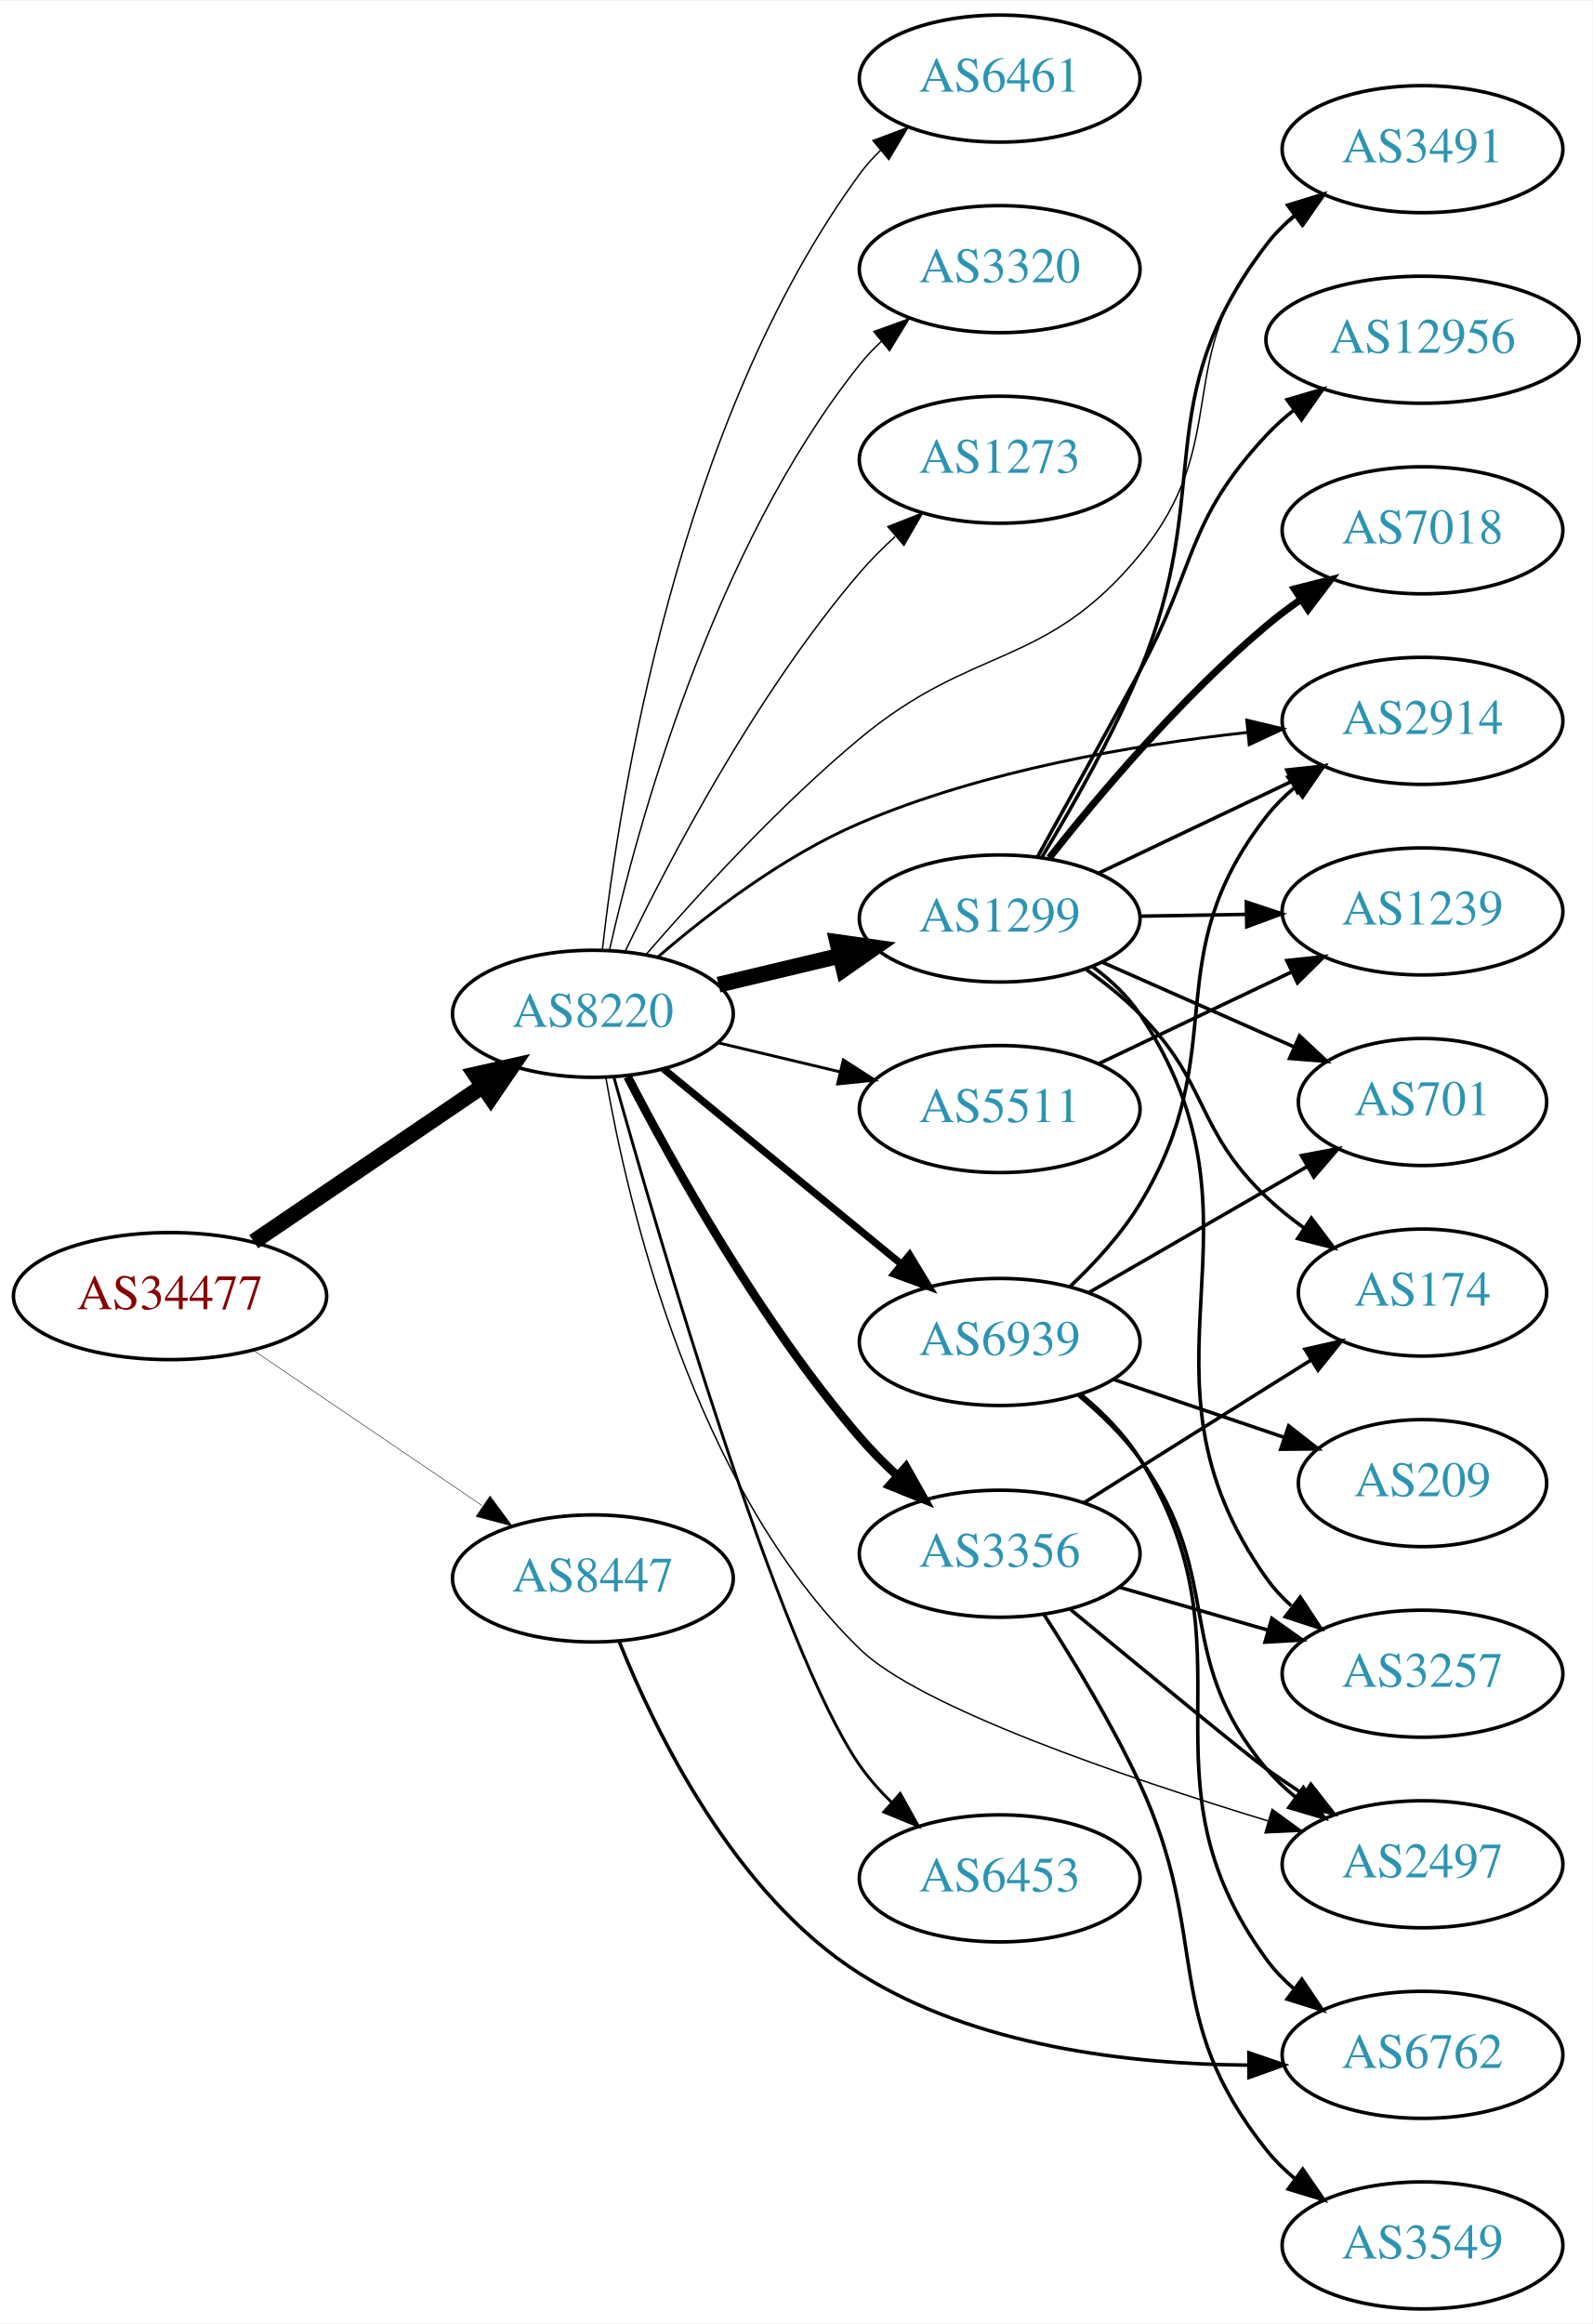
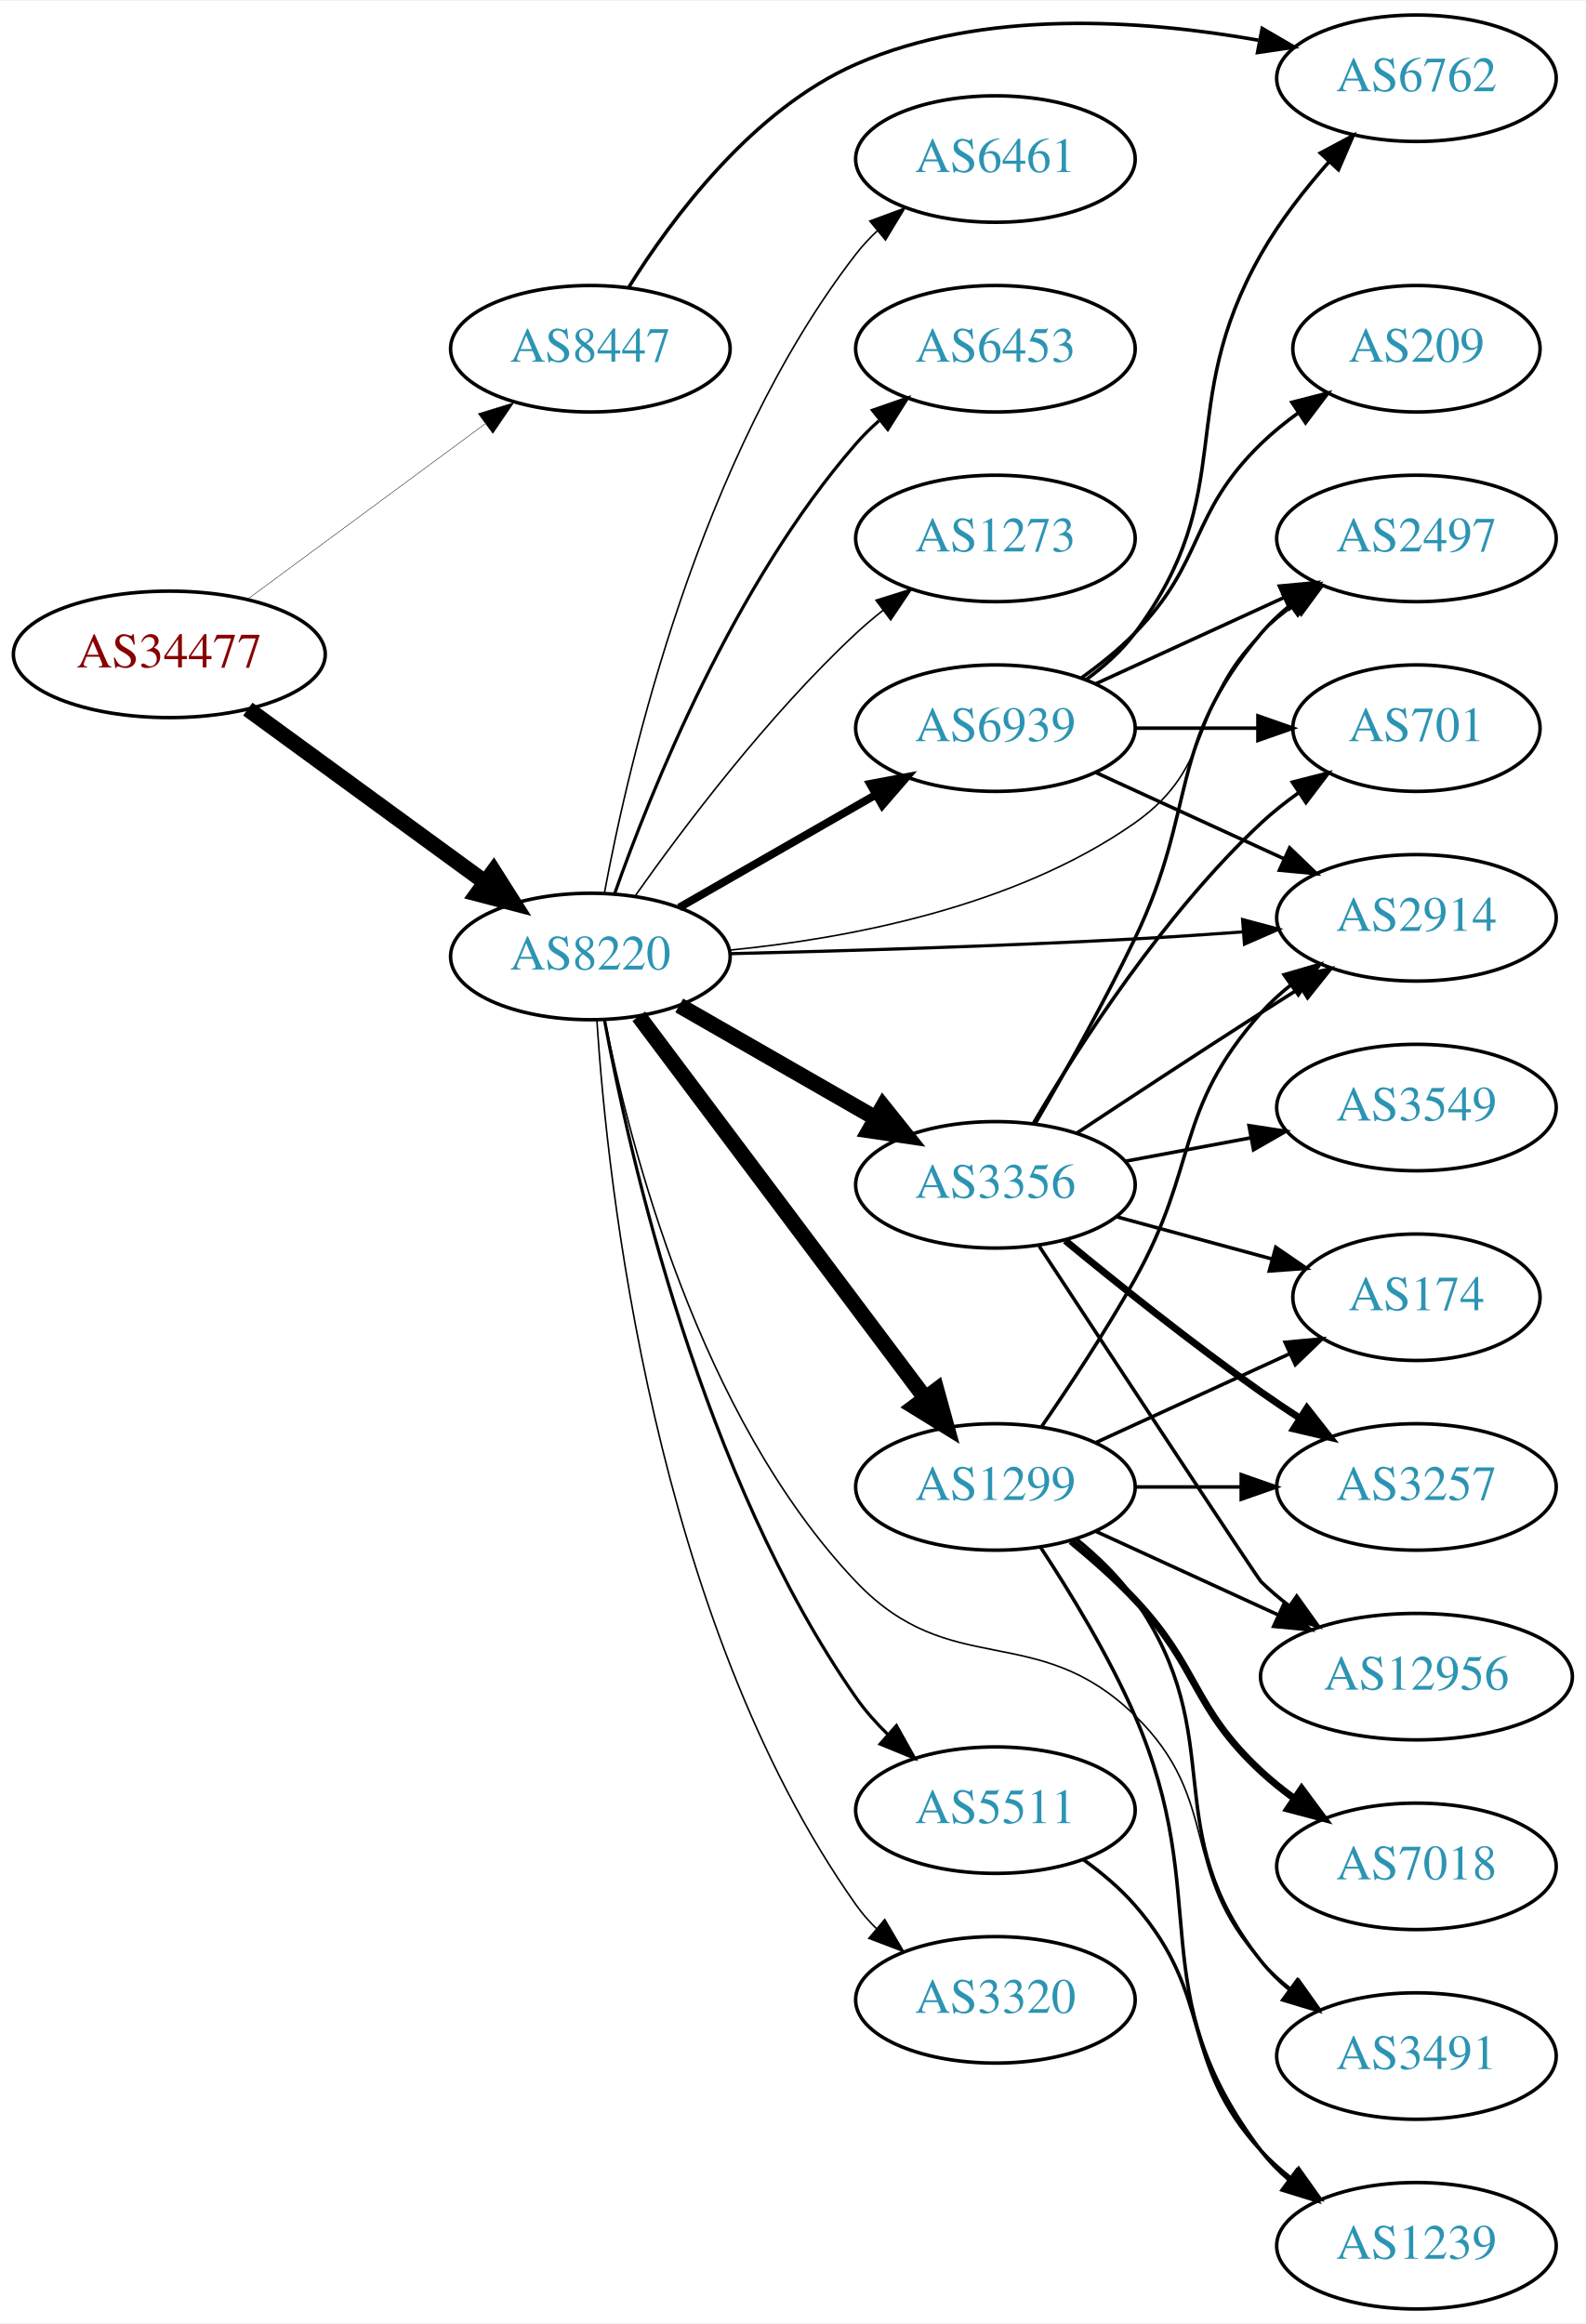
- <svg xmlns="http://www.w3.org/2000/svg" xmlns:xlink="http://www.w3.org/1999/xlink" width="451pt" height="658pt" viewBox="0.00 0.00 451.37 658.00">
-   <g id="graph0" class="graph" transform="scale(1 1) rotate(0) translate(4 654)">
-     <polygon fill="white" stroke="none" points="-4,4 -4,-654 447.37,-654 447.37,4 -4,4" />
+ <svg xmlns="http://www.w3.org/2000/svg" xmlns:xlink="http://www.w3.org/1999/xlink" width="451pt" height="661pt" viewBox="0.00 0.00 451.37 661.00">
+   <g id="graph0" class="graph" transform="scale(1 1) rotate(0) translate(4 657)">
+     <polygon fill="white" stroke="none" points="-4,4 -4,-657 447.37,-657 447.37,4 -4,4" />
    <g id="node1" class="node">
      <g id="a_node1">
        <a xlink:href="/asn/34477" xlink:title="AS34477 ~ ARAplus GmbH [AT]">
-           <ellipse fill="#ffffff" stroke="black" cx="44.196" cy="-287" rx="44.393" ry="18" />
-           <text text-anchor="middle" x="44.196" y="-283.3" font-family="Times,serif" font-size="14.00" fill="#880000">AS34477</text>
+           <ellipse fill="#ffffff" stroke="black" cx="44.196" cy="-471" rx="44.393" ry="18" />
+           <text text-anchor="middle" x="44.196" y="-467.3" font-family="Times,serif" font-size="14.00" fill="#880000">AS34477</text>
        </a>
      </g>
    </g>
    <g id="node2" class="node">
      <g id="a_node2">
        <a xlink:href="/asn/8220" xlink:title="AS8220 ~ COLT [GB]">
-           <ellipse fill="#ffffff" stroke="black" cx="164.039" cy="-367" rx="39.794" ry="18" />
-           <text text-anchor="middle" x="164.039" y="-363.3" font-family="Times,serif" font-size="14.00" fill="#2c94b3">AS8220</text>
+           <ellipse fill="#ffffff" stroke="black" cx="164.039" cy="-385" rx="39.794" ry="18" />
+           <text text-anchor="middle" x="164.039" y="-381.3" font-family="Times,serif" font-size="14.00" fill="#2c94b3">AS8220</text>
        </a>
      </g>
    </g>
    <g id="edge1" class="edge">
-       <path fill="none" stroke="black" stroke-width="4.5" d="M67.917,-302.425C86.328,-314.923 112.436,-332.648 132.644,-346.366" />
-       <polygon fill="black" stroke="black" stroke-width="4.5" points="130.699,-349.804 141.184,-352.163 135.122,-343.289 130.699,-349.804" />
+       <path fill="none" stroke="black" stroke-width="4.5" d="M66.537,-455.426C85.424,-441.642 113.154,-421.406 134.047,-406.158" />
+       <polygon fill="black" stroke="black" stroke-width="4.5" points="136.496,-409.245 142.253,-400.169 131.854,-402.884 136.496,-409.245" />
    </g>
    <g id="node3" class="node">
      <g id="a_node3">
        <a xlink:href="/asn/8447" xlink:title="AS8447 ~ A1 Telekom Austria AG [AT]">
-           <ellipse fill="#ffffff" stroke="black" cx="164.039" cy="-207" rx="39.794" ry="18" />
-           <text text-anchor="middle" x="164.039" y="-203.3" font-family="Times,serif" font-size="14.00" fill="#2c94b3">AS8447</text>
+           <ellipse fill="#ffffff" stroke="black" cx="164.039" cy="-558" rx="39.794" ry="18" />
+           <text text-anchor="middle" x="164.039" y="-554.3" font-family="Times,serif" font-size="14.00" fill="#2c94b3">AS8447</text>
        </a>
      </g>
    </g>
    <g id="edge2" class="edge">
-       <path fill="none" stroke="black" stroke-width="0.136" d="M67.917,-271.575C86.328,-259.077 112.436,-241.352 132.644,-227.634" />
-       <polygon fill="black" stroke="black" stroke-width="0.136" points="134.876,-230.349 141.184,-221.837 130.944,-224.558 134.876,-230.349" />
+       <path fill="none" stroke="black" stroke-width="0.125" d="M66.537,-486.755C85.424,-500.699 113.154,-521.171 134.047,-536.596" />
+       <polygon fill="black" stroke="black" stroke-width="0.125" points="132.129,-539.531 142.253,-542.654 136.286,-533.899 132.129,-539.531" />
    </g>
    <g id="node4" class="node">
      <g id="a_node4">
-         <a xlink:href="/asn/2914" xlink:title="AS2914 ~ NTT America, Inc. [US]">
-           <ellipse fill="#ffffff" stroke="black" cx="399.174" cy="-450" rx="39.794" ry="18" />
-           <text text-anchor="middle" x="399.174" y="-446.3" font-family="Times,serif" font-size="14.00" fill="#2c94b3">AS2914</text>
+         <a xlink:href="/asn/1299" xlink:title="AS1299 ~ Telia Carrier [EU]">
+           <ellipse fill="#ffffff" stroke="black" cx="279.332" cy="-234" rx="39.794" ry="18" />
+           <text text-anchor="middle" x="279.332" y="-230.3" font-family="Times,serif" font-size="14.00" fill="#2c94b3">AS1299</text>
        </a>
      </g>
    </g>
    <g id="edge3" class="edge">
-       <path fill="none" stroke="black" stroke-width="0.818" d="M182.352,-383.01C196.659,-395.331 218.062,-411.765 239.685,-421 274.736,-435.969 317.373,-443.219 349.591,-446.726" />
-       <polygon fill="black" stroke="black" stroke-width="0.818" points="349.363,-450.221 359.663,-447.738 350.063,-443.256 349.363,-450.221" />
+       <path fill="none" stroke="black" stroke-width="4.5" d="M177.815,-367.972C197.703,-341.463 236.184,-290.176 259.334,-259.321" />
+       <polygon fill="black" stroke="black" stroke-width="4.5" points="262.577,-261.56 265.429,-251.198 256.277,-256.833 262.577,-261.56" />
    </g>
    <g id="node5" class="node">
      <g id="a_node5">
-         <a xlink:href="/asn/1299" xlink:title="AS1299 ~ Telia Carrier [EU]">
-           <ellipse fill="#ffffff" stroke="black" cx="279.332" cy="-394" rx="39.794" ry="18" />
-           <text text-anchor="middle" x="279.332" y="-390.3" font-family="Times,serif" font-size="14.00" fill="#2c94b3">AS1299</text>
+         <a xlink:href="/asn/2914" xlink:title="AS2914 ~ NTT America, Inc. [US]">
+           <ellipse fill="#ffffff" stroke="black" cx="399.174" cy="-396" rx="39.794" ry="18" />
+           <text text-anchor="middle" x="399.174" y="-392.3" font-family="Times,serif" font-size="14.00" fill="#2c94b3">AS2914</text>
        </a>
      </g>
    </g>
    <g id="edge4" class="edge">
-       <path fill="none" stroke="black" stroke-width="4.5" d="M199.646,-375.248C210.517,-377.838 222.671,-380.735 234.114,-383.462" />
-       <polygon fill="black" stroke="black" stroke-width="4.5" points="233.296,-387.315 243.936,-385.803 235.122,-379.654 233.296,-387.315" />
+       <path fill="none" stroke="black" stroke-width="0.9" d="M203.65,-385.793C234.796,-386.543 279.728,-387.877 318.978,-390 328.995,-390.542 339.714,-391.26 349.928,-392.011" />
+       <polygon fill="black" stroke="black" stroke-width="0.9" points="349.693,-395.503 359.928,-392.768 350.221,-388.523 349.693,-395.503" />
    </g>
    <g id="node6" class="node">
      <g id="a_node6">
-         <a xlink:href="/asn/5511" xlink:title="AS5511 ~ Orange S.A. [FR]">
-           <ellipse fill="#ffffff" stroke="black" cx="279.332" cy="-340" rx="39.794" ry="18" />
-           <text text-anchor="middle" x="279.332" y="-336.3" font-family="Times,serif" font-size="14.00" fill="#2c94b3">AS5511</text>
+         <a xlink:href="/asn/3320" xlink:title="AS3320 ~ DTAG [DE]">
+           <ellipse fill="#ffffff" stroke="black" cx="279.332" cy="-88" rx="39.794" ry="18" />
+           <text text-anchor="middle" x="279.332" y="-84.3" font-family="Times,serif" font-size="14.00" fill="#2c94b3">AS3320</text>
        </a>
      </g>
    </g>
    <g id="edge5" class="edge">
-       <path fill="none" stroke="black" stroke-width="0.818" d="M199.646,-358.752C210.517,-356.162 222.671,-353.265 234.114,-350.538" />
-       <polygon fill="black" stroke="black" stroke-width="0.818" points="235.02,-353.92 243.936,-348.197 233.397,-347.111 235.02,-353.92" />
+       <path fill="none" stroke="black" stroke-width="0.45" d="M165.894,-366.815C168.888,-320.575 182.134,-196.411 239.685,-115 241.368,-112.619 243.331,-110.378 245.464,-108.284" />
+       <polygon fill="black" stroke="black" stroke-width="0.45" points="247.828,-110.868 253.207,-101.741 243.31,-105.522 247.828,-110.868" />
    </g>
    <g id="node7" class="node">
      <g id="a_node7">
-         <a xlink:href="/asn/6453" xlink:title="AS6453 ~ TATA COMMUNICATIONS (AMERICA) INC [US]">
-           <ellipse fill="#ffffff" stroke="black" cx="279.332" cy="-122" rx="39.794" ry="18" />
-           <text text-anchor="middle" x="279.332" y="-118.3" font-family="Times,serif" font-size="14.00" fill="#2c94b3">AS6453</text>
+         <a xlink:href="/asn/6461" xlink:title="AS6461 ~ Zayo Bandwidth [US]">
+           <ellipse fill="#ffffff" stroke="black" cx="279.332" cy="-612" rx="39.794" ry="18" />
+           <text text-anchor="middle" x="279.332" y="-608.3" font-family="Times,serif" font-size="14.00" fill="#2c94b3">AS6461</text>
        </a>
      </g>
    </g>
    <g id="edge6" class="edge">
-       <path fill="none" stroke="black" stroke-width="0.818" d="M170.014,-348.932C182.675,-303.72 216.738,-186.963 239.685,-154 242.275,-150.28 245.408,-146.751 248.757,-143.487" />
-       <polygon fill="black" stroke="black" stroke-width="0.818" points="251.142,-146.05 256.306,-136.799 246.5,-140.811 251.142,-146.05" />
+       <path fill="none" stroke="black" stroke-width="0.45" d="M168.034,-403.06C174.973,-440.403 195.086,-527.428 239.685,-585 241.471,-587.305 243.508,-589.491 245.692,-591.548" />
+       <polygon fill="black" stroke="black" stroke-width="0.45" points="243.591,-594.352 253.531,-598.019 248.048,-588.954 243.591,-594.352" />
    </g>
    <g id="node8" class="node">
      <g id="a_node8">
        <a xlink:href="/asn/3356" xlink:title="AS3356 ~ Level 3 Parent, LLC [US]">
-           <ellipse fill="#ffffff" stroke="black" cx="279.332" cy="-214" rx="39.794" ry="18" />
-           <text text-anchor="middle" x="279.332" y="-210.3" font-family="Times,serif" font-size="14.00" fill="#2c94b3">AS3356</text>
+           <ellipse fill="#ffffff" stroke="black" cx="279.332" cy="-320" rx="39.794" ry="18" />
+           <text text-anchor="middle" x="279.332" y="-316.3" font-family="Times,serif" font-size="14.00" fill="#2c94b3">AS3356</text>
        </a>
      </g>
    </g>
    <g id="edge7" class="edge">
-       <path fill="none" stroke="black" stroke-width="2.455" d="M173.887,-349.177C186.525,-324.687 211.369,-279.926 239.685,-247 242.896,-243.267 246.544,-239.592 250.285,-236.129" />
-       <polygon fill="black" stroke="black" stroke-width="2.455" points="252.782,-238.594 257.987,-229.366 248.163,-233.334 252.782,-238.594" />
+       <path fill="none" stroke="black" stroke-width="4.5" d="M189.343,-371.056C205.621,-361.717 227.257,-349.303 245.119,-339.055" />
+       <polygon fill="black" stroke="black" stroke-width="4.5" points="247.353,-342.313 254.068,-333.921 243.434,-335.482 247.353,-342.313" />
    </g>
    <g id="node9" class="node">
      <g id="a_node9">
-         <a xlink:href="/asn/6461" xlink:title="AS6461 ~ Zayo Bandwidth [US]">
-           <ellipse fill="#ffffff" stroke="black" cx="279.332" cy="-632" rx="39.794" ry="18" />
-           <text text-anchor="middle" x="279.332" y="-628.3" font-family="Times,serif" font-size="14.00" fill="#2c94b3">AS6461</text>
+         <a xlink:href="/asn/5511" xlink:title="AS5511 ~ Orange S.A. [FR]">
+           <ellipse fill="#ffffff" stroke="black" cx="279.332" cy="-142" rx="39.794" ry="18" />
+           <text text-anchor="middle" x="279.332" y="-138.3" font-family="Times,serif" font-size="14.00" fill="#2c94b3">AS5511</text>
        </a>
      </g>
    </g>
    <g id="edge8" class="edge">
-       <path fill="none" stroke="black" stroke-width="0.409" d="M166.734,-385.198C171.477,-427.583 188.105,-534.62 239.685,-605 241.409,-607.352 243.401,-609.572 245.554,-611.652" />
-       <polygon fill="black" stroke="black" stroke-width="0.409" points="243.421,-614.43 253.335,-618.167 247.915,-609.064 243.421,-614.43" />
+       <path fill="none" stroke="black" stroke-width="0.9" d="M168.068,-366.837C175.175,-328.34 195.746,-236.918 239.685,-174 242.28,-170.284 245.417,-166.757 248.768,-163.495" />
+       <polygon fill="black" stroke="black" stroke-width="0.9" points="251.153,-166.058 256.318,-156.808 246.512,-160.817 251.153,-166.058" />
    </g>
    <g id="node10" class="node">
      <g id="a_node10">
-         <a xlink:href="/asn/3320" xlink:title="AS3320 ~ DTAG [DE]">
-           <ellipse fill="#ffffff" stroke="black" cx="279.332" cy="-578" rx="39.794" ry="18" />
-           <text text-anchor="middle" x="279.332" y="-574.3" font-family="Times,serif" font-size="14.00" fill="#2c94b3">AS3320</text>
+         <a xlink:href="/asn/2497" xlink:title="AS2497 ~ Internet Initiative Japan Inc. [JP]">
+           <ellipse fill="#ffffff" stroke="black" cx="399.174" cy="-504" rx="39.794" ry="18" />
+           <text text-anchor="middle" x="399.174" y="-500.3" font-family="Times,serif" font-size="14.00" fill="#2c94b3">AS2497</text>
        </a>
      </g>
    </g>
    <g id="edge9" class="edge">
-       <path fill="none" stroke="black" stroke-width="0.409" d="M168.716,-384.949C176.62,-420.006 197.988,-498.713 239.685,-551 241.503,-553.28 243.563,-555.448 245.764,-557.491" />
-       <polygon fill="black" stroke="black" stroke-width="0.409" points="243.68,-560.309 253.633,-563.939 248.116,-554.894 243.68,-560.309" />
+       <path fill="none" stroke="black" stroke-width="0.45" d="M203.662,-386.81C236.89,-390.061 284.74,-398.948 318.978,-423 342.581,-439.581 334.285,-456.906 354.978,-477 357.823,-479.763 360.997,-482.386 364.297,-484.834" />
+       <polygon fill="black" stroke="black" stroke-width="0.45" points="362.414,-487.786 372.645,-490.538 366.363,-482.006 362.414,-487.786" />
    </g>
    <g id="node11" class="node">
      <g id="a_node11">
-         <a xlink:href="/asn/2497" xlink:title="AS2497 ~ Internet Initiative Japan Inc. [JP]">
-           <ellipse fill="#ffffff" stroke="black" cx="399.174" cy="-126" rx="39.794" ry="18" />
-           <text text-anchor="middle" x="399.174" y="-122.3" font-family="Times,serif" font-size="14.00" fill="#2c94b3">AS2497</text>
+         <a xlink:href="/asn/6453" xlink:title="AS6453 ~ TATA COMMUNICATIONS (AMERICA) INC [US]">
+           <ellipse fill="#ffffff" stroke="black" cx="279.332" cy="-558" rx="39.794" ry="18" />
+           <text text-anchor="middle" x="279.332" y="-554.3" font-family="Times,serif" font-size="14.00" fill="#2c94b3">AS6453</text>
        </a>
      </g>
    </g>
    <g id="edge10" class="edge">
-       <path fill="none" stroke="black" stroke-width="0.409" d="M167.687,-349.053C173.86,-313.382 192.442,-233.044 239.685,-187 256.606,-170.508 314.468,-150.755 355.371,-138.289" />
-       <polygon fill="black" stroke="black" stroke-width="0.409" points="356.542,-141.592 365.11,-135.36 354.526,-134.889 356.542,-141.592" />
+       <path fill="none" stroke="black" stroke-width="0.9" d="M170.927,-402.824C181.255,-432.096 204.898,-491.08 239.685,-531 241.651,-533.256 243.844,-535.419 246.159,-537.468" />
+       <polygon fill="black" stroke="black" stroke-width="0.9" points="244.338,-540.492 254.345,-543.973 248.693,-535.012 244.338,-540.492" />
    </g>
    <g id="node12" class="node">
      <g id="a_node12">
-         <a xlink:href="/asn/6939" xlink:title="AS6939 ~ Hurricane Electric LLC [US]">
-           <ellipse fill="#ffffff" stroke="black" cx="279.332" cy="-274" rx="39.794" ry="18" />
-           <text text-anchor="middle" x="279.332" y="-270.3" font-family="Times,serif" font-size="14.00" fill="#2c94b3">AS6939</text>
+         <a xlink:href="/asn/1273" xlink:title="AS1273 ~ Vodafone Group PLC [EU]">
+           <ellipse fill="#ffffff" stroke="black" cx="279.332" cy="-504" rx="39.794" ry="18" />
+           <text text-anchor="middle" x="279.332" y="-500.3" font-family="Times,serif" font-size="14.00" fill="#2c94b3">AS1273</text>
        </a>
      </g>
    </g>
    <g id="edge11" class="edge">
-       <path fill="none" stroke="black" stroke-width="2.045" d="M184.001,-351.434C202.464,-336.278 230.7,-313.1 251.471,-296.05" />
-       <polygon fill="black" stroke="black" stroke-width="2.045" points="253.798,-298.667 259.307,-289.617 249.357,-293.257 253.798,-298.667" />
+       <path fill="none" stroke="black" stroke-width="0.45" d="M176.714,-402.142C190.435,-421.578 214.54,-453.599 239.685,-477 242.082,-479.23 244.673,-481.423 247.339,-483.535" />
+       <polygon fill="black" stroke="black" stroke-width="0.45" points="245.338,-486.409 255.445,-489.587 249.526,-480.8 245.338,-486.409" />
    </g>
    <g id="node13" class="node">
      <g id="a_node13">
-         <a xlink:href="/asn/3491" xlink:title="AS3491 ~ PCCW Global, Inc. [US]">
-           <ellipse fill="#ffffff" stroke="black" cx="399.174" cy="-612" rx="39.794" ry="18" />
-           <text text-anchor="middle" x="399.174" y="-608.3" font-family="Times,serif" font-size="14.00" fill="#2c94b3">AS3491</text>
+         <a xlink:href="/asn/6939" xlink:title="AS6939 ~ Hurricane Electric LLC [US]">
+           <ellipse fill="#ffffff" stroke="black" cx="279.332" cy="-450" rx="39.794" ry="18" />
+           <text text-anchor="middle" x="279.332" y="-446.3" font-family="Times,serif" font-size="14.00" fill="#2c94b3">AS6939</text>
        </a>
      </g>
    </g>
    <g id="edge12" class="edge">
-       <path fill="none" stroke="black" stroke-width="0.409" d="M179.2,-383.9C193.528,-400.467 216.774,-425.94 239.685,-445 272.083,-471.953 292.174,-464.479 318.978,-497 345.855,-529.609 327.748,-552.686 354.978,-585 357.4,-587.874 360.209,-590.538 363.208,-592.983" />
-       <polygon fill="black" stroke="black" stroke-width="0.409" points="361.303,-595.924 371.461,-598.934 365.397,-590.246 361.303,-595.924" />
+       <path fill="none" stroke="black" stroke-width="2.25" d="M189.343,-398.944C205.621,-408.283 227.257,-420.697 245.119,-430.945" />
+       <polygon fill="black" stroke="black" stroke-width="2.25" points="243.652,-434.138 254.068,-436.079 247.136,-428.067 243.652,-434.138" />
    </g>
    <g id="node14" class="node">
      <g id="a_node14">
-         <a xlink:href="/asn/1273" xlink:title="AS1273 ~ Vodafone Group PLC [EU]">
-           <ellipse fill="#ffffff" stroke="black" cx="279.332" cy="-524" rx="39.794" ry="18" />
-           <text text-anchor="middle" x="279.332" y="-520.3" font-family="Times,serif" font-size="14.00" fill="#2c94b3">AS1273</text>
+         <a xlink:href="/asn/3491" xlink:title="AS3491 ~ PCCW Global, Inc. [US]">
+           <ellipse fill="#ffffff" stroke="black" cx="399.174" cy="-72" rx="39.794" ry="18" />
+           <text text-anchor="middle" x="399.174" y="-68.3" font-family="Times,serif" font-size="14.00" fill="#2c94b3">AS3491</text>
        </a>
      </g>
    </g>
    <g id="edge13" class="edge">
-       <path fill="none" stroke="black" stroke-width="0.409" d="M173.243,-384.801C185.474,-410.224 210.235,-457.652 239.685,-492 242.701,-495.517 246.132,-498.954 249.675,-502.193" />
-       <polygon fill="black" stroke="black" stroke-width="0.409" points="247.63,-505.051 257.494,-508.919 252.195,-499.744 247.63,-505.051" />
+       <path fill="none" stroke="black" stroke-width="0.45" d="M168.168,-367.023C175.112,-332.036 194.875,-254.099 239.685,-207 266.622,-178.687 290.959,-196.242 318.978,-169 344.061,-144.613 331.296,-124.75 354.978,-99 357.522,-96.234 360.412,-93.641 363.463,-91.242" />
+       <polygon fill="black" stroke="black" stroke-width="0.45" points="365.645,-93.986 371.788,-85.354 361.603,-88.271 365.645,-93.986" />
    </g>
    <g id="node22" class="node">
      <g id="a_node22">
        <a xlink:href="/asn/6762" xlink:title="AS6762 ~ TELECOM ITALIA SPARKLE S.p.A. [IT]">
-           <ellipse fill="#ffffff" stroke="black" cx="399.174" cy="-72" rx="39.794" ry="18" />
-           <text text-anchor="middle" x="399.174" y="-68.3" font-family="Times,serif" font-size="14.00" fill="#2c94b3">AS6762</text>
-         </a>
-       </g>
-     </g>
-     <g id="edge27" class="edge">
-       <path fill="none" stroke="black" d="M171.468,-189.188C181.669,-163.711 204.127,-117.468 239.685,-95 272.348,-74.362 316.249,-69.352 349.565,-69.085" />
-       <polygon fill="black" stroke="black" points="349.96,-72.588 359.982,-69.151 350.004,-65.588 349.96,-72.588" />
-     </g>
-     <g id="edge19" class="edge">
-       <path fill="none" stroke="black" d="M307.367,-406.848C323.535,-414.531 344.287,-424.392 361.871,-432.748" />
-       <polygon fill="black" stroke="black" points="360.73,-436.081 371.265,-437.212 363.735,-429.759 360.73,-436.081" />
-     </g>
-     <g id="edge20" class="edge">
-       <path fill="none" stroke="black" d="M291.267,-411.312C299.677,-425.168 311.145,-445.307 318.978,-464 340.663,-515.748 320.993,-540.356 354.978,-585 357.255,-587.991 359.966,-590.732 362.905,-593.226" />
-       <polygon fill="black" stroke="black" points="360.947,-596.13 371.073,-599.245 365.099,-590.495 360.947,-596.13" />
+           <ellipse fill="#ffffff" stroke="black" cx="399.174" cy="-635" rx="39.794" ry="18" />
+           <text text-anchor="middle" x="399.174" y="-631.3" font-family="Times,serif" font-size="14.00" fill="#2c94b3">AS6762</text>
+         </a>
+       </g>
+     </g>
+     <g id="edge29" class="edge">
+       <path fill="none" stroke="black" d="M175.005,-575.562C187.308,-595.249 210.26,-626.103 239.685,-639 275.853,-654.853 321.261,-651.68 354.193,-645.828" />
+       <polygon fill="black" stroke="black" points="355.263,-649.186 364.419,-643.855 353.937,-642.313 355.263,-649.186" />
+     </g>
+     <g id="edge15" class="edge">
+       <path fill="none" stroke="black" d="M292.476,-251.164C300.434,-262.732 310.832,-278.475 318.978,-293 337.261,-325.599 330.13,-341.081 354.978,-369 357.477,-371.808 360.337,-374.427 363.368,-376.844" />
+       <polygon fill="black" stroke="black" points="361.491,-379.804 371.666,-382.756 365.553,-374.103 361.491,-379.804" />
+     </g>
+     <g id="edge18" class="edge">
+       <path fill="none" stroke="black" d="M302.36,-219.203C308.396,-214.302 314.502,-208.436 318.978,-202 346.668,-162.189 324.705,-136.883 354.978,-99 357.324,-96.064 360.082,-93.358 363.05,-90.888" />
+       <polygon fill="black" stroke="black" points="365.243,-93.621 371.26,-84.901 361.118,-87.966 365.243,-93.621" />
    </g>
    <g id="node15" class="node">
      <g id="a_node15">
+         <a xlink:href="/asn/1239" xlink:title="AS1239 ~ Sprint [US]">
+           <ellipse fill="#ffffff" stroke="black" cx="399.174" cy="-18" rx="39.794" ry="18" />
+           <text text-anchor="middle" x="399.174" y="-14.3" font-family="Times,serif" font-size="14.00" fill="#2c94b3">AS1239</text>
+         </a>
+       </g>
+     </g>
+     <g id="edge14" class="edge">
+       <path fill="none" stroke="black" d="M292.259,-216.714C300.633,-203.975 311.608,-185.981 318.978,-169 341.826,-116.358 320.369,-90.776 354.978,-45 357.245,-42.002 359.949,-39.255 362.884,-36.759" />
+       <polygon fill="black" stroke="black" points="365.079,-39.489 371.047,-30.735 360.922,-33.857 365.079,-39.489" />
+     </g>
+     <g id="node16" class="node">
+       <g id="a_node16">
        <a xlink:href="/asn/174" xlink:title="AS174 ~ Cogent Communications [US]">
          <ellipse fill="#ffffff" stroke="black" cx="399.174" cy="-288" rx="35.194" ry="18" />
          <text text-anchor="middle" x="399.174" y="-284.3" font-family="Times,serif" font-size="14.00" fill="#2c94b3">AS174</text>
        </a>
      </g>
    </g>
-     <g id="edge14" class="edge">
-       <path fill="none" stroke="black" d="M303.868,-379.553C309.126,-375.798 314.474,-371.524 318.978,-367 338.812,-347.081 334.641,-334.405 354.978,-315 358.233,-311.894 361.901,-308.956 365.688,-306.242" />
-       <polygon fill="black" stroke="black" points="367.665,-309.131 374.056,-300.681 363.791,-303.301 367.665,-309.131" />
-     </g>
-     <g id="node16" class="node">
-       <g id="a_node16">
-         <a xlink:href="/asn/1239" xlink:title="AS1239 ~ Sprint [US]">
-           <ellipse fill="#ffffff" stroke="black" cx="399.174" cy="-396" rx="39.794" ry="18" />
-           <text text-anchor="middle" x="399.174" y="-392.3" font-family="Times,serif" font-size="14.00" fill="#2c94b3">AS1239</text>
-         </a>
-       </g>
-     </g>
-     <g id="edge15" class="edge">
-       <path fill="none" stroke="black" d="M319.244,-394.66C328.798,-394.823 339.147,-394.998 349.11,-395.167" />
-       <polygon fill="black" stroke="black" points="349.244,-398.67 359.302,-395.34 349.363,-391.671 349.244,-398.67" />
+     <g id="edge16" class="edge">
+       <path fill="none" stroke="black" d="M307.96,-246.661C324.377,-254.183 345.358,-263.798 362.955,-271.861" />
+       <polygon fill="black" stroke="black" points="361.783,-275.174 372.332,-276.158 364.7,-268.811 361.783,-275.174" />
    </g>
    <g id="node17" class="node">
      <g id="a_node17">
-         <a xlink:href="/asn/12956" xlink:title="AS12956 ~ TELXIUS [ES]">
-           <ellipse fill="#ffffff" stroke="black" cx="399.174" cy="-558" rx="44.393" ry="18" />
-           <text text-anchor="middle" x="399.174" y="-554.3" font-family="Times,serif" font-size="14.00" fill="#2c94b3">AS12956</text>
-         </a>
-       </g>
-     </g>
-     <g id="edge16" class="edge">
-       <path fill="none" stroke="black" d="M290.075,-411.518C297.923,-425.659 309.217,-446.08 318.978,-464 335.148,-493.686 331.872,-506.326 354.978,-531 357.347,-533.53 360.003,-535.917 362.802,-538.148" />
-       <polygon fill="black" stroke="black" points="360.789,-541.011 370.953,-544.002 364.873,-535.326 360.789,-541.011" />
+         <a xlink:href="/asn/3257" xlink:title="AS3257 ~ GTT [DE]">
+           <ellipse fill="#ffffff" stroke="black" cx="399.174" cy="-234" rx="39.794" ry="18" />
+           <text text-anchor="middle" x="399.174" y="-230.3" font-family="Times,serif" font-size="14.00" fill="#2c94b3">AS3257</text>
+         </a>
+       </g>
+     </g>
+     <g id="edge17" class="edge">
+       <path fill="none" stroke="black" d="M319.244,-234C328.798,-234 339.147,-234 349.11,-234" />
+       <polygon fill="black" stroke="black" points="349.302,-237.5 359.302,-234 349.302,-230.5 349.302,-237.5" />
    </g>
    <g id="node18" class="node">
      <g id="a_node18">
-         <a xlink:href="/asn/3257" xlink:title="AS3257 ~ GTT [DE]">
-           <ellipse fill="#ffffff" stroke="black" cx="399.174" cy="-180" rx="39.794" ry="18" />
-           <text text-anchor="middle" x="399.174" y="-176.3" font-family="Times,serif" font-size="14.00" fill="#2c94b3">AS3257</text>
-         </a>
-       </g>
-     </g>
-     <g id="edge17" class="edge">
-       <path fill="none" stroke="black" d="M305.64,-380.386C310.697,-376.643 315.511,-372.165 318.978,-367 359.6,-306.48 312.821,-266.461 354.978,-207 356.973,-204.186 359.363,-201.603 361.98,-199.246" />
-       <polygon fill="black" stroke="black" points="364.533,-201.7 370.351,-192.846 360.281,-196.139 364.533,-201.7" />
+         <a xlink:href="/asn/7018" xlink:title="AS7018 ~ AT&amp;T Services, Inc. [US]">
+           <ellipse fill="#ffffff" stroke="black" cx="399.174" cy="-126" rx="39.794" ry="18" />
+           <text text-anchor="middle" x="399.174" y="-122.3" font-family="Times,serif" font-size="14.00" fill="#2c94b3">AS7018</text>
+         </a>
+       </g>
+     </g>
+     <g id="edge19" class="edge">
+       <path fill="none" stroke="black" stroke-width="2" d="M300.82,-218.604C306.94,-213.601 313.478,-207.829 318.978,-202 337.525,-182.346 335.167,-171.379 354.978,-153 357.886,-150.303 361.1,-147.722 364.424,-145.3" />
+       <polygon fill="black" stroke="black" stroke-width="2" points="366.483,-148.132 372.803,-139.629 362.56,-142.335 366.483,-148.132" />
    </g>
    <g id="node19" class="node">
      <g id="a_node19">
-         <a xlink:href="/asn/7018" xlink:title="AS7018 ~ AT&amp;T Services, Inc. [US]">
-           <ellipse fill="#ffffff" stroke="black" cx="399.174" cy="-504" rx="39.794" ry="18" />
-           <text text-anchor="middle" x="399.174" y="-500.3" font-family="Times,serif" font-size="14.00" fill="#2c94b3">AS7018</text>
-         </a>
-       </g>
-     </g>
-     <g id="edge18" class="edge">
-       <path fill="none" stroke="black" stroke-width="2" d="M293.409,-411.188C307.429,-428.936 330.935,-456.811 354.978,-477 358.015,-479.55 361.314,-482.036 364.689,-484.4" />
-       <polygon fill="black" stroke="black" stroke-width="2" points="362.863,-487.389 373.132,-489.999 366.732,-481.555 362.863,-487.389" />
+         <a xlink:href="/asn/12956" xlink:title="AS12956 ~ TELXIUS [ES]">
+           <ellipse fill="#ffffff" stroke="black" cx="399.174" cy="-180" rx="44.393" ry="18" />
+           <text text-anchor="middle" x="399.174" y="-176.3" font-family="Times,serif" font-size="14.00" fill="#2c94b3">AS12956</text>
+         </a>
+       </g>
+     </g>
+     <g id="edge20" class="edge">
+       <path fill="none" stroke="black" d="M307.96,-221.339C323.458,-214.238 343.025,-205.272 359.971,-197.506" />
+       <polygon fill="black" stroke="black" points="361.441,-200.683 369.074,-193.335 358.525,-194.319 361.441,-200.683" />
+     </g>
+     <g id="edge24" class="edge">
+       <path fill="none" stroke="black" d="M302.458,-334.709C317.268,-344.509 337.226,-357.627 354.978,-369 358.58,-371.308 362.364,-373.707 366.131,-376.082" />
+       <polygon fill="black" stroke="black" points="364.469,-379.171 374.8,-381.522 368.19,-373.242 364.469,-379.171" />
+     </g>
+     <g id="edge26" class="edge">
+       <path fill="none" stroke="black" d="M290.573,-337.263C298.702,-351.26 310.132,-371.611 318.978,-390 337.119,-427.71 327.948,-445.055 354.978,-477 357.406,-479.869 360.218,-482.53 363.22,-484.972" />
+       <polygon fill="black" stroke="black" points="361.317,-487.915 371.477,-490.921 365.409,-482.236 361.317,-487.915" />
+     </g>
+     <g id="edge27" class="edge">
+       <path fill="none" stroke="black" d="M313.785,-310.916C327.607,-307.162 343.744,-302.78 358.184,-298.859" />
+       <polygon fill="black" stroke="black" points="359.127,-302.23 367.86,-296.232 357.293,-295.475 359.127,-302.23" />
+     </g>
+     <g id="edge23" class="edge">
+       <path fill="none" stroke="black" stroke-width="2" d="M299.219,-304.123C314.05,-291.891 335.397,-274.795 354.978,-261 358.475,-258.536 362.194,-256.039 365.924,-253.61" />
+       <polygon fill="black" stroke="black" stroke-width="2" points="368.001,-256.437 374.553,-248.111 364.239,-250.534 368.001,-256.437" />
+     </g>
+     <g id="edge21" class="edge">
+       <path fill="none" stroke="black" d="M291.806,-302.528C312.484,-271.055 353.968,-207.985 354.978,-207 357.459,-204.58 360.193,-202.269 363.044,-200.089" />
+       <polygon fill="black" stroke="black" points="365.099,-202.923 371.276,-194.314 361.079,-197.192 365.099,-202.923" />
    </g>
    <g id="node20" class="node">
      <g id="a_node20">
-         <a xlink:href="/asn/701" xlink:title="AS701 ~ UUNET [US]">
-           <ellipse fill="#ffffff" stroke="black" cx="399.174" cy="-342" rx="35.194" ry="18" />
-           <text text-anchor="middle" x="399.174" y="-338.3" font-family="Times,serif" font-size="14.00" fill="#2c94b3">AS701</text>
-         </a>
-       </g>
-     </g>
-     <g id="edge21" class="edge">
-       <path fill="none" stroke="black" d="M308.259,-381.677C324.568,-374.48 345.306,-365.329 362.756,-357.629" />
-       <polygon fill="black" stroke="black" points="364.326,-360.762 372.062,-353.522 361.5,-354.357 364.326,-360.762" />
-     </g>
-     <g id="edge26" class="edge">
-       <path fill="none" stroke="black" d="M307.367,-352.848C323.535,-360.531 344.287,-370.392 361.871,-378.748" />
-       <polygon fill="black" stroke="black" points="360.73,-382.081 371.265,-383.212 363.735,-375.759 360.73,-382.081" />
-     </g>
-     <g id="edge25" class="edge">
-       <path fill="none" stroke="black" d="M299.429,-198.183C319.622,-181.494 349.333,-157.046 354.978,-153 358.374,-150.566 361.989,-148.11 365.624,-145.724" />
-       <polygon fill="black" stroke="black" points="367.521,-148.666 374.055,-140.326 363.746,-142.771 367.521,-148.666" />
-     </g>
-     <g id="edge24" class="edge">
-       <path fill="none" stroke="black" d="M303.188,-228.419C317.957,-237.728 337.594,-250.095 354.978,-261 359.07,-263.567 363.383,-266.268 367.636,-268.929" />
-       <polygon fill="black" stroke="black" points="365.856,-271.944 376.19,-274.278 369.567,-266.009 365.856,-271.944" />
-     </g>
-     <g id="edge23" class="edge">
-       <path fill="none" stroke="black" d="M313.157,-204.529C326.2,-200.766 341.381,-196.386 355.275,-192.377" />
-       <polygon fill="black" stroke="black" points="356.478,-195.673 365.116,-189.538 354.537,-188.947 356.478,-195.673" />
+         <a xlink:href="/asn/3549" xlink:title="AS3549 ~ Level 3 Parent, LLC [US]">
+           <ellipse fill="#ffffff" stroke="black" cx="399.174" cy="-342" rx="39.794" ry="18" />
+           <text text-anchor="middle" x="399.174" y="-338.3" font-family="Times,serif" font-size="14.00" fill="#2c94b3">AS3549</text>
+         </a>
+       </g>
+     </g>
+     <g id="edge22" class="edge">
+       <path fill="none" stroke="black" d="M316.329,-326.72C327.532,-328.812 340.045,-331.148 351.85,-333.352" />
+       <polygon fill="black" stroke="black" points="351.519,-336.85 361.992,-335.245 352.804,-329.969 351.519,-336.85" />
    </g>
    <g id="node21" class="node">
      <g id="a_node21">
-         <a xlink:href="/asn/3549" xlink:title="AS3549 ~ Level 3 Parent, LLC [US]">
-           <ellipse fill="#ffffff" stroke="black" cx="399.174" cy="-18" rx="39.794" ry="18" />
-           <text text-anchor="middle" x="399.174" y="-14.3" font-family="Times,serif" font-size="14.00" fill="#2c94b3">AS3549</text>
-         </a>
-       </g>
-     </g>
-     <g id="edge22" class="edge">
-       <path fill="none" stroke="black" d="M291.825,-196.869C300.093,-184.058 311.125,-165.908 318.978,-149 339.583,-104.639 324.5,-83.257 354.978,-45 357.32,-42.06 360.075,-39.352 363.041,-36.88" />
-       <polygon fill="black" stroke="black" points="365.233,-39.614 371.248,-30.891 361.107,-33.959 365.233,-39.614" />
+         <a xlink:href="/asn/701" xlink:title="AS701 ~ UUNET [US]">
+           <ellipse fill="#ffffff" stroke="black" cx="399.174" cy="-450" rx="35.194" ry="18" />
+           <text text-anchor="middle" x="399.174" y="-446.3" font-family="Times,serif" font-size="14.00" fill="#2c94b3">AS701</text>
+         </a>
+       </g>
+     </g>
+     <g id="edge25" class="edge">
+       <path fill="none" stroke="black" d="M290.201,-337.618C303.062,-359.492 327.215,-397.076 354.978,-423 358.267,-426.071 361.954,-428.987 365.752,-431.69" />
+       <polygon fill="black" stroke="black" points="363.861,-434.635 374.131,-437.24 367.727,-428.8 363.861,-434.635" />
+     </g>
+     <g id="edge28" class="edge">
+       <path fill="none" stroke="black" d="M304.31,-127.966C309.55,-124.193 314.778,-119.808 318.978,-115 341.993,-88.653 331.296,-70.75 354.978,-45 357.522,-42.233 360.412,-39.641 363.463,-37.242" />
+       <polygon fill="black" stroke="black" points="365.645,-39.986 371.788,-31.354 361.603,-34.271 365.645,-39.986" />
+     </g>
+     <g id="edge30" class="edge">
+       <path fill="none" stroke="black" d="M307.96,-437.339C323.917,-430.027 344.188,-420.739 361.471,-412.819" />
+       <polygon fill="black" stroke="black" points="363.085,-415.929 370.718,-408.581 360.169,-409.565 363.085,-415.929" />
+     </g>
+     <g id="edge33" class="edge">
+       <path fill="none" stroke="black" d="M307.96,-462.661C323.917,-469.973 344.188,-479.261 361.471,-487.181" />
+       <polygon fill="black" stroke="black" points="360.169,-490.435 370.718,-491.419 363.085,-484.071 360.169,-490.435" />
+     </g>
+     <g id="edge31" class="edge">
+       <path fill="none" stroke="black" d="M319.244,-450C330.331,-450 342.491,-450 353.873,-450" />
+       <polygon fill="black" stroke="black" points="354.055,-453.5 364.055,-450 354.055,-446.5 354.055,-453.5" />
    </g>
    <g id="edge32" class="edge">
-       <path fill="none" stroke="black" d="M299.161,-289.598C306.178,-296.21 313.709,-304.378 318.978,-313 345.802,-356.893 323.268,-382.496 354.978,-423 357.295,-425.96 360.033,-428.681 362.989,-431.161" />
-       <polygon fill="black" stroke="black" points="361.046,-434.076 371.181,-437.162 365.182,-428.429 361.046,-434.076" />
-     </g>
-     <g id="edge31" class="edge">
-       <path fill="none" stroke="black" d="M301.735,-258.82C307.892,-253.689 314.221,-247.577 318.978,-241 343.743,-206.76 327.748,-185.314 354.978,-153 357.4,-150.126 360.209,-147.462 363.208,-145.017" />
-       <polygon fill="black" stroke="black" points="365.397,-147.754 371.461,-139.066 361.303,-142.076 365.397,-147.754" />
-     </g>
-     <g id="edge30" class="edge">
-       <path fill="none" stroke="black" d="M304.463,-287.925C322.367,-298.256 346.949,-312.441 366.443,-323.69" />
-       <polygon fill="black" stroke="black" points="364.865,-326.82 375.276,-328.787 368.364,-320.757 364.865,-326.82" />
-     </g>
-     <g id="edge28" class="edge">
-       <path fill="none" stroke="black" d="M302.316,-259.21C308.496,-254.094 314.693,-247.894 318.978,-241 353.351,-185.705 316.608,-151.6 354.978,-99 357.193,-95.963 359.863,-93.191 362.776,-90.679" />
-       <polygon fill="black" stroke="black" points="364.972,-93.408 370.909,-84.633 360.795,-87.79 364.972,-93.408" />
+       <path fill="none" stroke="black" d="M305.262,-463.882C310.338,-467.611 315.256,-472.016 318.978,-477 349.249,-517.542 329.964,-541.02 354.978,-585 360.252,-594.273 367.395,-603.408 374.353,-611.28" />
+       <polygon fill="black" stroke="black" points="371.826,-613.703 381.173,-618.69 376.977,-608.962 371.826,-613.703" />
    </g>
    <g id="node23" class="node">
      <g id="a_node23">
        <a xlink:href="/asn/209" xlink:title="AS209 ~ CenturyLink Communications, LLC [US]">
-           <ellipse fill="#ffffff" stroke="black" cx="399.174" cy="-234" rx="35.194" ry="18" />
-           <text text-anchor="middle" x="399.174" y="-230.3" font-family="Times,serif" font-size="14.00" fill="#2c94b3">AS209</text>
-         </a>
-       </g>
-     </g>
-     <g id="edge29" class="edge">
-       <path fill="none" stroke="black" d="M311.602,-263.386C326.368,-258.373 344.132,-252.344 359.715,-247.055" />
-       <polygon fill="black" stroke="black" points="361.242,-250.232 369.587,-243.704 358.992,-243.604 361.242,-250.232" />
+           <ellipse fill="#ffffff" stroke="black" cx="399.174" cy="-558" rx="35.194" ry="18" />
+           <text text-anchor="middle" x="399.174" y="-554.3" font-family="Times,serif" font-size="14.00" fill="#2c94b3">AS209</text>
+         </a>
+       </g>
+     </g>
+     <g id="edge34" class="edge">
+       <path fill="none" stroke="black" d="M303.926,-464.389C309.182,-468.148 314.513,-472.437 318.978,-477 339.151,-497.617 334.285,-510.906 354.978,-531 358.206,-534.134 361.857,-537.089 365.635,-539.812" />
+       <polygon fill="black" stroke="black" points="363.732,-542.75 373.995,-545.383 367.614,-536.925 363.732,-542.75" />
    </g>
  </g>
</svg>
